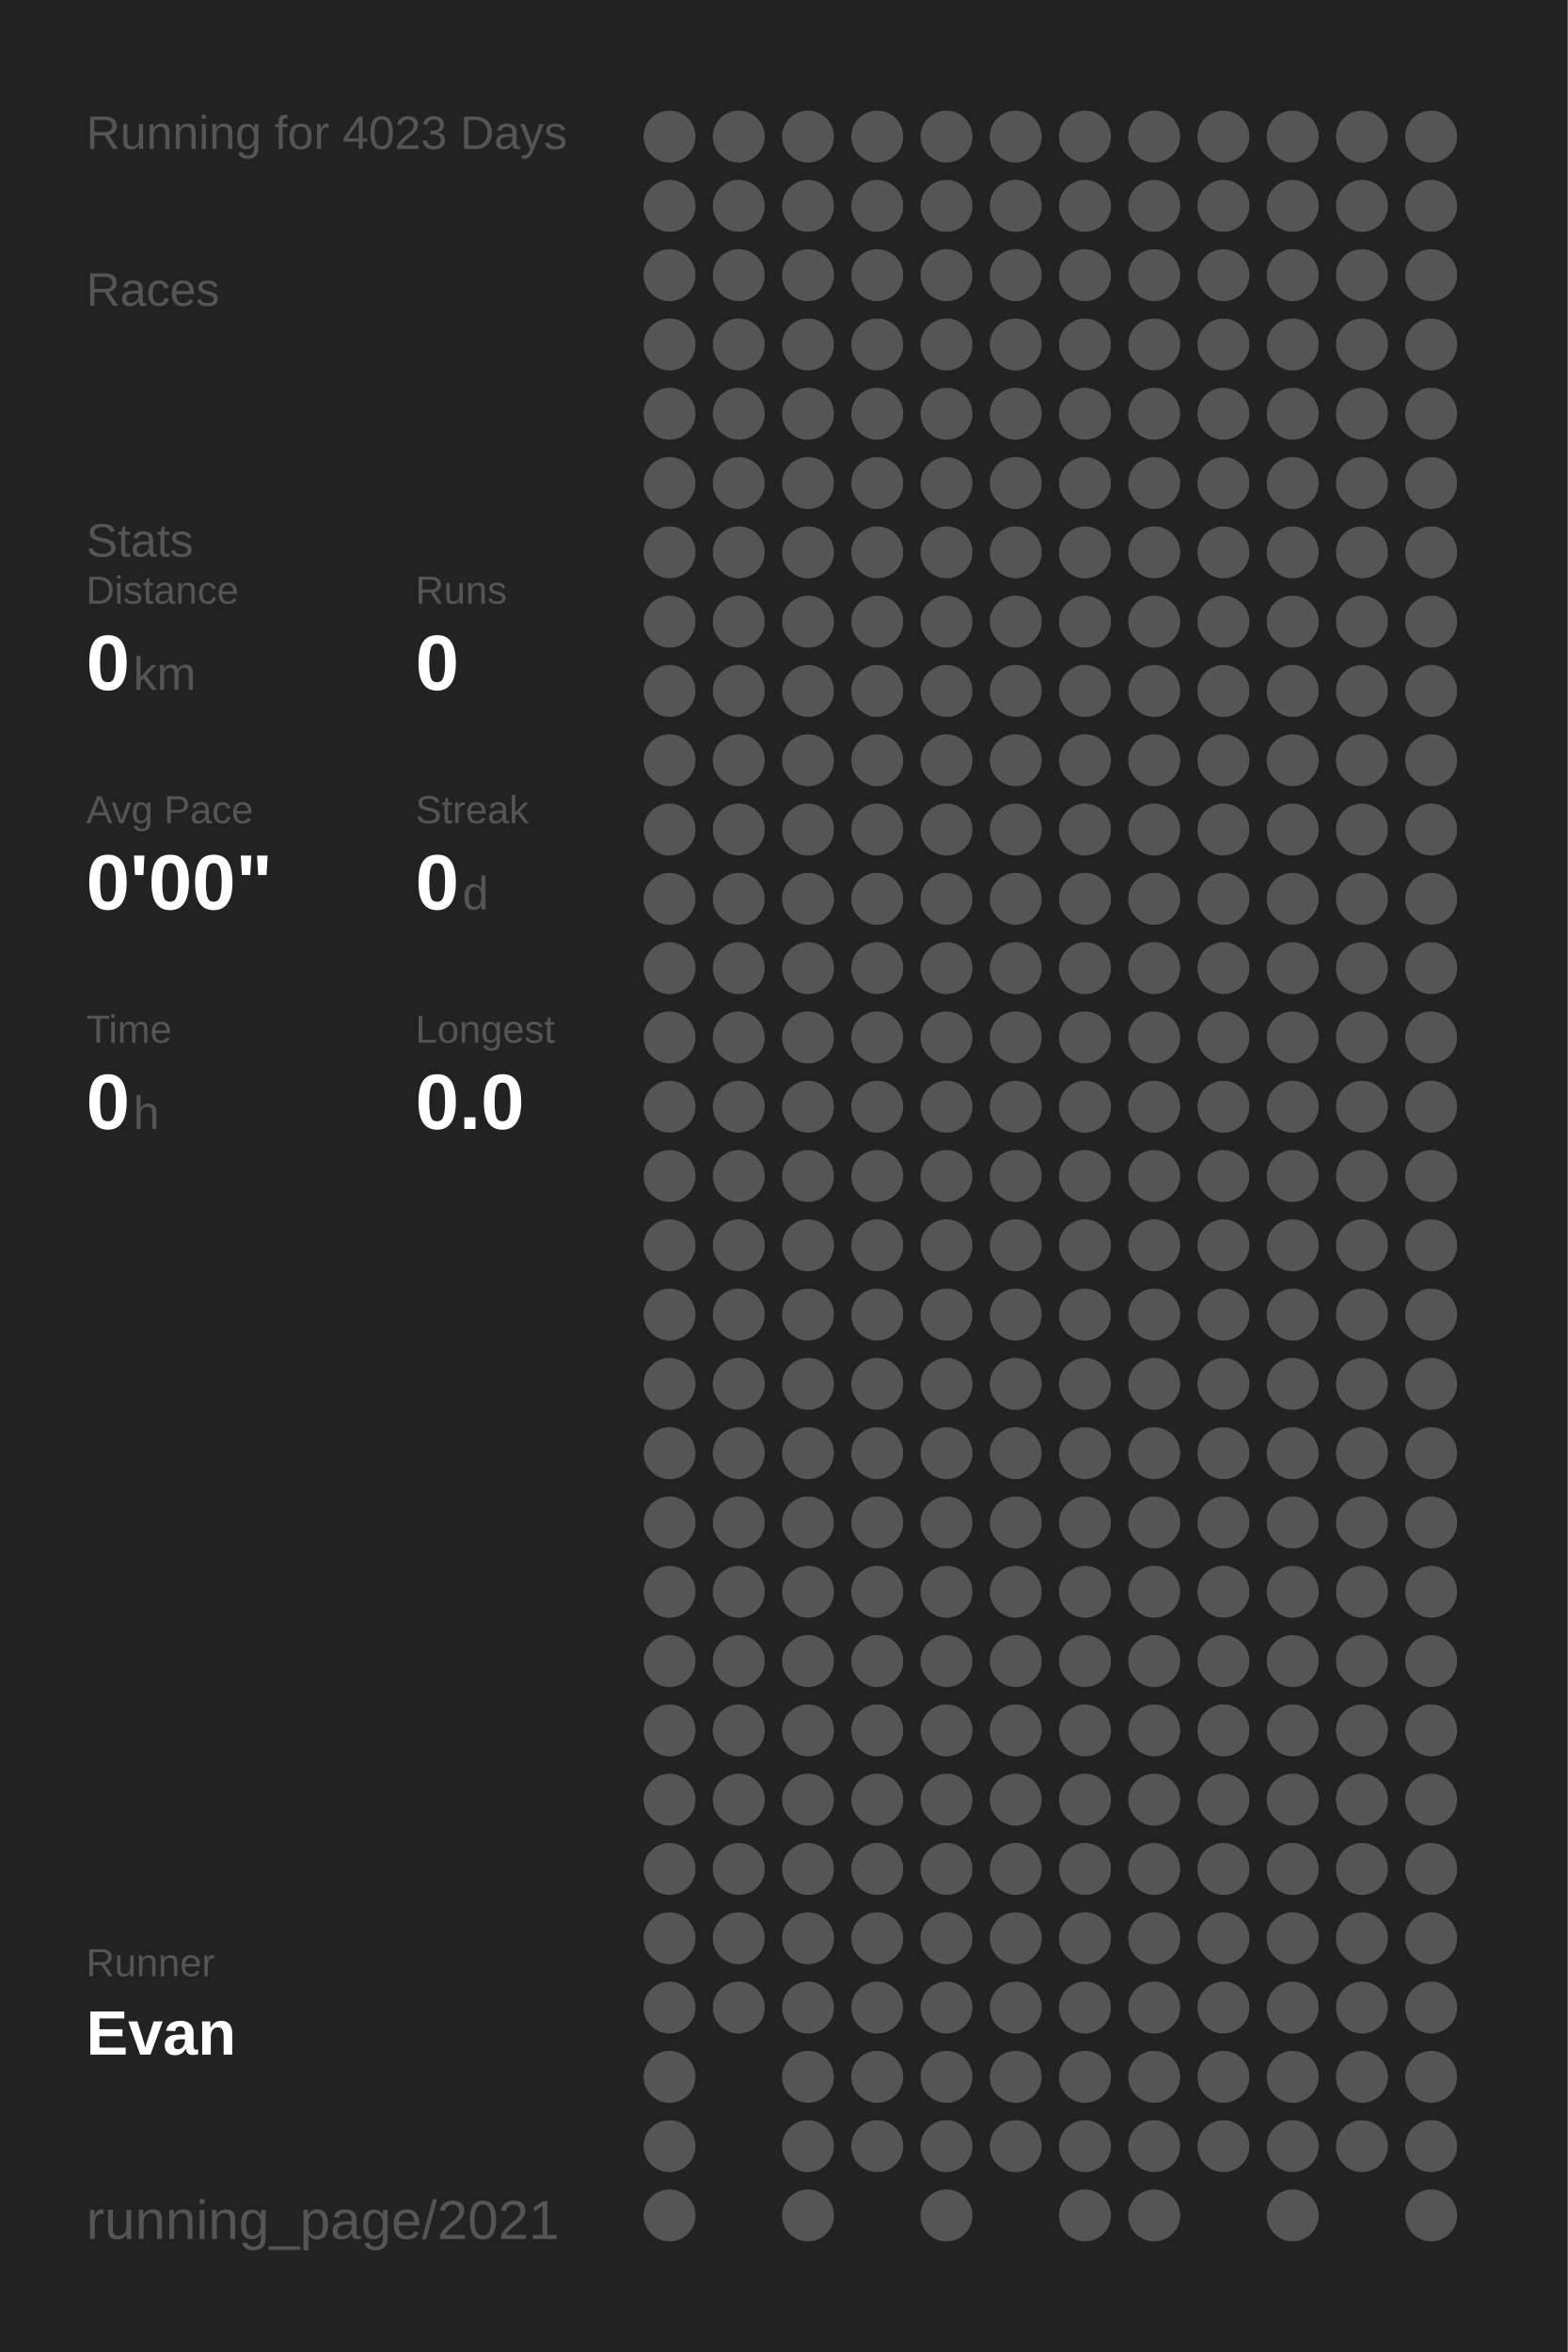
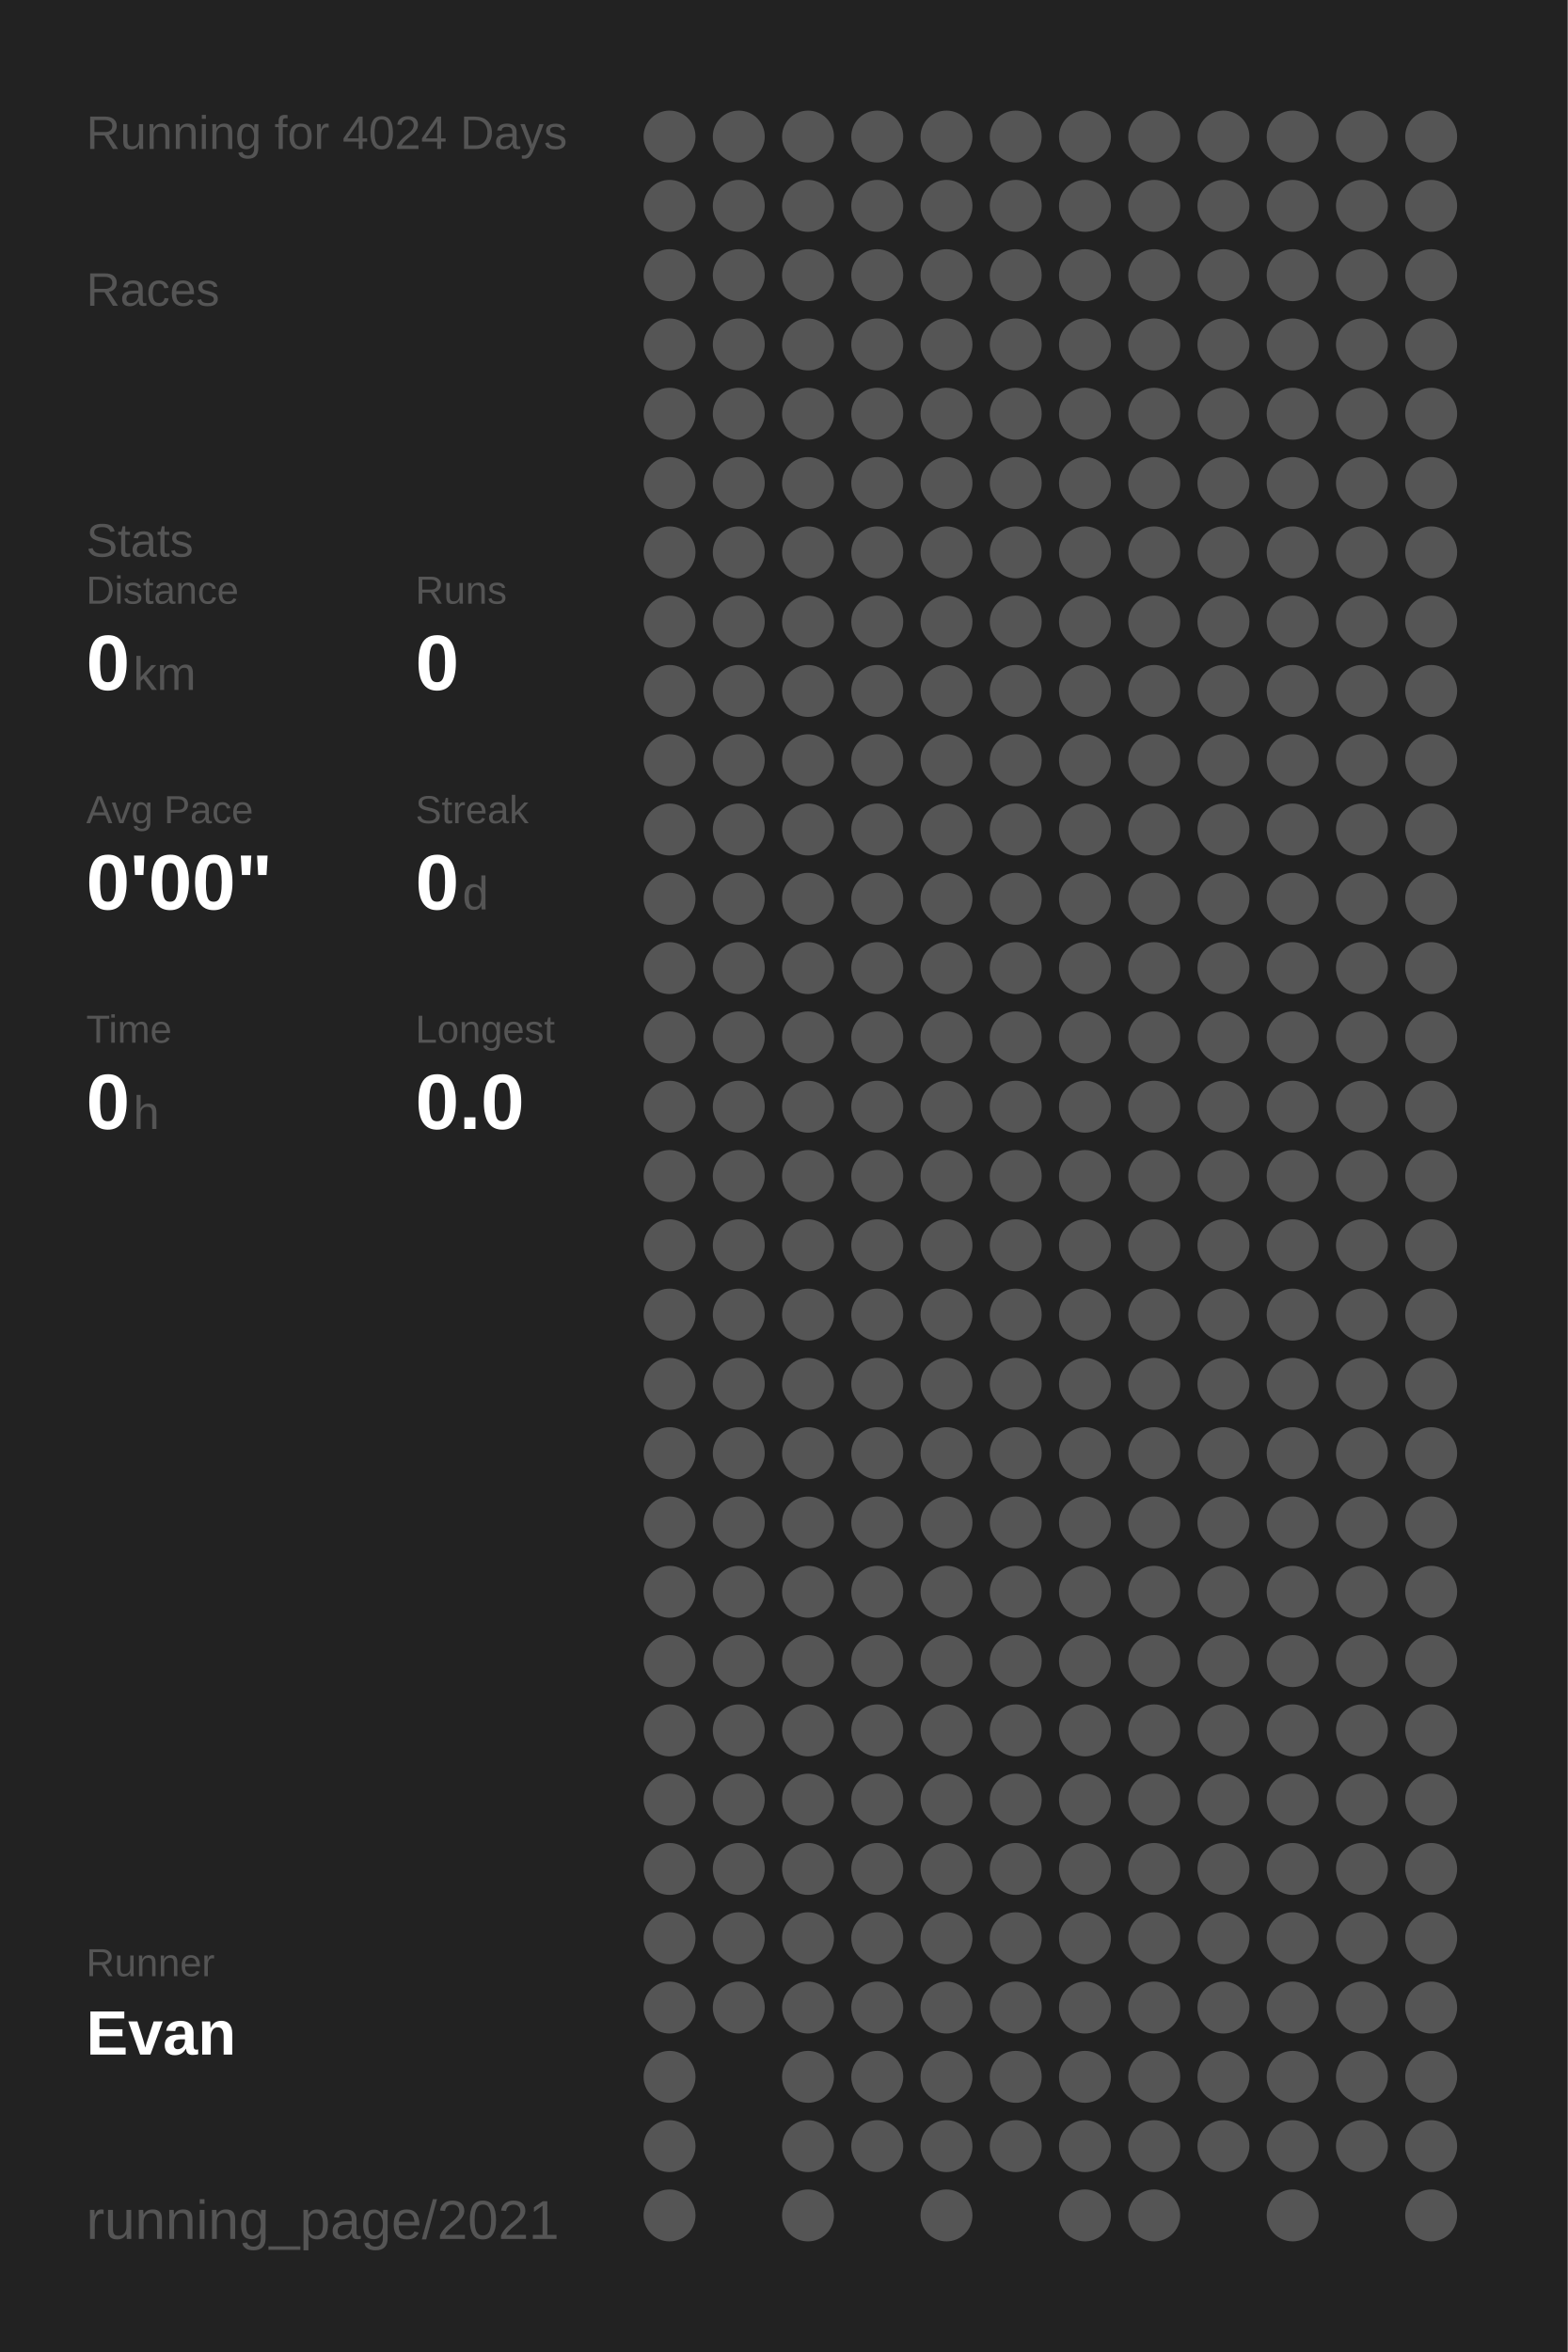
<svg xmlns="http://www.w3.org/2000/svg" baseProfile="full" height="300mm" version="1.1" viewBox="0,0,200,300" width="200mm">
  <defs />
  <rect fill="#222222" height="300" width="200" x="0" y="0" />
-   <text fill="#555555" style="font-size:6px; font-family:Arial;" x="11" y="19">Running for 4023 Days</text>
+   <text fill="#555555" style="font-size:6px; font-family:Arial;" x="11" y="19">Running for 4024 Days</text>
  <text fill="#555555" style="font-size:6px; font-family:Arial;" x="11" y="39">Races</text>
  <text fill="#555555" style="font-size:6px; font-family:Arial;" x="11" y="71">Stats</text>
  <text fill="#555555" style="font-size:5px; font-family:Arial;" x="11" y="77">Distance</text>
  <text fill="#FFFFFF" style="font-size:10px; font-family:Arial; font-weight:bold;" x="11" y="88">0</text>
  <text fill="#555555" style="font-size:6px; font-family:Arial;" x="17" y="88">km</text>
  <text fill="#555555" style="font-size:5px; font-family:Arial;" x="53" y="77">Runs</text>
  <text fill="#FFFFFF" style="font-size:10px; font-family:Arial; font-weight:bold;" x="53" y="88">0</text>
  <text fill="#555555" style="font-size:5px; font-family:Arial;" x="11" y="105">Avg Pace</text>
  <text fill="#FFFFFF" style="font-size:10px; font-family:Arial; font-weight:bold;" x="11" y="116">0'00"</text>
  <text fill="#555555" style="font-size:5px; font-family:Arial;" x="53" y="105">Streak</text>
  <text fill="#FFFFFF" style="font-size:10px; font-family:Arial; font-weight:bold;" x="53" y="116">0</text>
  <text fill="#555555" style="font-size:6px; font-family:Arial;" x="59" y="116">d</text>
  <text fill="#555555" style="font-size:5px; font-family:Arial;" x="11" y="133">Time</text>
  <text fill="#FFFFFF" style="font-size:10px; font-family:Arial; font-weight:bold;" x="11" y="144">0</text>
  <text fill="#555555" style="font-size:6px; font-family:Arial;" x="17" y="144">h</text>
  <text fill="#555555" style="font-size:5px; font-family:Arial;" x="53" y="133">Longest</text>
  <text fill="#FFFFFF" style="font-size:10px; font-family:Arial; font-weight:bold;" x="53" y="144">0.0</text>
  <text fill="#555555" style="font-size:5px; font-family:Arial;" x="11" y="252.065">Runner</text>
  <text fill="#FFFFFF" style="font-size:8px; font-family:Arial; font-weight:bold;" x="11" y="262.065">Evan</text>
  <text fill="#555555" style="font-size:7px; font-family:Arial;" x="11" y="285.581">running_page/2021</text>
  <circle cx="85.417" cy="17.419" fill="#555555" r="3.312" />
  <circle cx="85.417" cy="26.258" fill="#555555" r="3.312" />
  <circle cx="85.417" cy="35.097" fill="#555555" r="3.312" />
  <circle cx="85.417" cy="43.935" fill="#555555" r="3.312" />
  <circle cx="85.417" cy="52.774" fill="#555555" r="3.312" />
  <circle cx="85.417" cy="61.613" fill="#555555" r="3.312" />
  <circle cx="85.417" cy="70.452" fill="#555555" r="3.312" />
  <circle cx="85.417" cy="79.29" fill="#555555" r="3.312" />
  <circle cx="85.417" cy="88.129" fill="#555555" r="3.312" />
  <circle cx="85.417" cy="96.968" fill="#555555" r="3.312" />
  <circle cx="85.417" cy="105.806" fill="#555555" r="3.312" />
  <circle cx="85.417" cy="114.645" fill="#555555" r="3.312" />
  <circle cx="85.417" cy="123.484" fill="#555555" r="3.312" />
  <circle cx="85.417" cy="132.323" fill="#555555" r="3.312" />
  <circle cx="85.417" cy="141.161" fill="#555555" r="3.312" />
  <circle cx="85.417" cy="150" fill="#555555" r="3.312" />
  <circle cx="85.417" cy="158.839" fill="#555555" r="3.312" />
  <circle cx="85.417" cy="167.677" fill="#555555" r="3.312" />
  <circle cx="85.417" cy="176.516" fill="#555555" r="3.312" />
  <circle cx="85.417" cy="185.355" fill="#555555" r="3.312" />
  <circle cx="85.417" cy="194.194" fill="#555555" r="3.312" />
  <circle cx="85.417" cy="203.032" fill="#555555" r="3.312" />
  <circle cx="85.417" cy="211.871" fill="#555555" r="3.312" />
  <circle cx="85.417" cy="220.71" fill="#555555" r="3.312" />
  <circle cx="85.417" cy="229.548" fill="#555555" r="3.312" />
  <circle cx="85.417" cy="238.387" fill="#555555" r="3.312" />
  <circle cx="85.417" cy="247.226" fill="#555555" r="3.312" />
  <circle cx="85.417" cy="256.065" fill="#555555" r="3.312" />
  <circle cx="85.417" cy="264.903" fill="#555555" r="3.312" />
  <circle cx="85.417" cy="273.742" fill="#555555" r="3.312" />
  <circle cx="85.417" cy="282.581" fill="#555555" r="3.312" />
  <circle cx="94.25" cy="17.419" fill="#555555" r="3.312" />
  <circle cx="94.25" cy="26.258" fill="#555555" r="3.312" />
  <circle cx="94.25" cy="35.097" fill="#555555" r="3.312" />
  <circle cx="94.25" cy="43.935" fill="#555555" r="3.312" />
  <circle cx="94.25" cy="52.774" fill="#555555" r="3.312" />
  <circle cx="94.25" cy="61.613" fill="#555555" r="3.312" />
  <circle cx="94.25" cy="70.452" fill="#555555" r="3.312" />
  <circle cx="94.25" cy="79.29" fill="#555555" r="3.312" />
  <circle cx="94.25" cy="88.129" fill="#555555" r="3.312" />
  <circle cx="94.25" cy="96.968" fill="#555555" r="3.312" />
  <circle cx="94.25" cy="105.806" fill="#555555" r="3.312" />
  <circle cx="94.25" cy="114.645" fill="#555555" r="3.312" />
  <circle cx="94.25" cy="123.484" fill="#555555" r="3.312" />
  <circle cx="94.25" cy="132.323" fill="#555555" r="3.312" />
  <circle cx="94.25" cy="141.161" fill="#555555" r="3.312" />
  <circle cx="94.25" cy="150" fill="#555555" r="3.312" />
  <circle cx="94.25" cy="158.839" fill="#555555" r="3.312" />
  <circle cx="94.25" cy="167.677" fill="#555555" r="3.312" />
  <circle cx="94.25" cy="176.516" fill="#555555" r="3.312" />
  <circle cx="94.25" cy="185.355" fill="#555555" r="3.312" />
  <circle cx="94.25" cy="194.194" fill="#555555" r="3.312" />
  <circle cx="94.25" cy="203.032" fill="#555555" r="3.312" />
  <circle cx="94.25" cy="211.871" fill="#555555" r="3.312" />
  <circle cx="94.25" cy="220.71" fill="#555555" r="3.312" />
  <circle cx="94.25" cy="229.548" fill="#555555" r="3.312" />
  <circle cx="94.25" cy="238.387" fill="#555555" r="3.312" />
  <circle cx="94.25" cy="247.226" fill="#555555" r="3.312" />
  <circle cx="94.25" cy="256.065" fill="#555555" r="3.312" />
  <circle cx="103.083" cy="17.419" fill="#555555" r="3.312" />
  <circle cx="103.083" cy="26.258" fill="#555555" r="3.312" />
  <circle cx="103.083" cy="35.097" fill="#555555" r="3.312" />
  <circle cx="103.083" cy="43.935" fill="#555555" r="3.312" />
  <circle cx="103.083" cy="52.774" fill="#555555" r="3.312" />
  <circle cx="103.083" cy="61.613" fill="#555555" r="3.312" />
  <circle cx="103.083" cy="70.452" fill="#555555" r="3.312" />
  <circle cx="103.083" cy="79.29" fill="#555555" r="3.312" />
  <circle cx="103.083" cy="88.129" fill="#555555" r="3.312" />
  <circle cx="103.083" cy="96.968" fill="#555555" r="3.312" />
  <circle cx="103.083" cy="105.806" fill="#555555" r="3.312" />
  <circle cx="103.083" cy="114.645" fill="#555555" r="3.312" />
  <circle cx="103.083" cy="123.484" fill="#555555" r="3.312" />
  <circle cx="103.083" cy="132.323" fill="#555555" r="3.312" />
  <circle cx="103.083" cy="141.161" fill="#555555" r="3.312" />
  <circle cx="103.083" cy="150" fill="#555555" r="3.312" />
  <circle cx="103.083" cy="158.839" fill="#555555" r="3.312" />
  <circle cx="103.083" cy="167.677" fill="#555555" r="3.312" />
  <circle cx="103.083" cy="176.516" fill="#555555" r="3.312" />
  <circle cx="103.083" cy="185.355" fill="#555555" r="3.312" />
  <circle cx="103.083" cy="194.194" fill="#555555" r="3.312" />
  <circle cx="103.083" cy="203.032" fill="#555555" r="3.312" />
  <circle cx="103.083" cy="211.871" fill="#555555" r="3.312" />
  <circle cx="103.083" cy="220.71" fill="#555555" r="3.312" />
  <circle cx="103.083" cy="229.548" fill="#555555" r="3.312" />
  <circle cx="103.083" cy="238.387" fill="#555555" r="3.312" />
  <circle cx="103.083" cy="247.226" fill="#555555" r="3.312" />
  <circle cx="103.083" cy="256.065" fill="#555555" r="3.312" />
  <circle cx="103.083" cy="264.903" fill="#555555" r="3.312" />
  <circle cx="103.083" cy="273.742" fill="#555555" r="3.312" />
  <circle cx="103.083" cy="282.581" fill="#555555" r="3.312" />
  <circle cx="111.917" cy="17.419" fill="#555555" r="3.312" />
  <circle cx="111.917" cy="26.258" fill="#555555" r="3.312" />
  <circle cx="111.917" cy="35.097" fill="#555555" r="3.312" />
  <circle cx="111.917" cy="43.935" fill="#555555" r="3.312" />
  <circle cx="111.917" cy="52.774" fill="#555555" r="3.312" />
  <circle cx="111.917" cy="61.613" fill="#555555" r="3.312" />
  <circle cx="111.917" cy="70.452" fill="#555555" r="3.312" />
  <circle cx="111.917" cy="79.29" fill="#555555" r="3.312" />
  <circle cx="111.917" cy="88.129" fill="#555555" r="3.312" />
  <circle cx="111.917" cy="96.968" fill="#555555" r="3.312" />
  <circle cx="111.917" cy="105.806" fill="#555555" r="3.312" />
  <circle cx="111.917" cy="114.645" fill="#555555" r="3.312" />
  <circle cx="111.917" cy="123.484" fill="#555555" r="3.312" />
  <circle cx="111.917" cy="132.323" fill="#555555" r="3.312" />
  <circle cx="111.917" cy="141.161" fill="#555555" r="3.312" />
  <circle cx="111.917" cy="150" fill="#555555" r="3.312" />
  <circle cx="111.917" cy="158.839" fill="#555555" r="3.312" />
  <circle cx="111.917" cy="167.677" fill="#555555" r="3.312" />
  <circle cx="111.917" cy="176.516" fill="#555555" r="3.312" />
  <circle cx="111.917" cy="185.355" fill="#555555" r="3.312" />
  <circle cx="111.917" cy="194.194" fill="#555555" r="3.312" />
  <circle cx="111.917" cy="203.032" fill="#555555" r="3.312" />
  <circle cx="111.917" cy="211.871" fill="#555555" r="3.312" />
  <circle cx="111.917" cy="220.71" fill="#555555" r="3.312" />
  <circle cx="111.917" cy="229.548" fill="#555555" r="3.312" />
  <circle cx="111.917" cy="238.387" fill="#555555" r="3.312" />
  <circle cx="111.917" cy="247.226" fill="#555555" r="3.312" />
  <circle cx="111.917" cy="256.065" fill="#555555" r="3.312" />
  <circle cx="111.917" cy="264.903" fill="#555555" r="3.312" />
  <circle cx="111.917" cy="273.742" fill="#555555" r="3.312" />
  <circle cx="120.75" cy="17.419" fill="#555555" r="3.312" />
  <circle cx="120.75" cy="26.258" fill="#555555" r="3.312" />
  <circle cx="120.75" cy="35.097" fill="#555555" r="3.312" />
  <circle cx="120.75" cy="43.935" fill="#555555" r="3.312" />
  <circle cx="120.75" cy="52.774" fill="#555555" r="3.312" />
  <circle cx="120.75" cy="61.613" fill="#555555" r="3.312" />
  <circle cx="120.75" cy="70.452" fill="#555555" r="3.312" />
  <circle cx="120.75" cy="79.29" fill="#555555" r="3.312" />
  <circle cx="120.75" cy="88.129" fill="#555555" r="3.312" />
  <circle cx="120.75" cy="96.968" fill="#555555" r="3.312" />
  <circle cx="120.75" cy="105.806" fill="#555555" r="3.312" />
  <circle cx="120.75" cy="114.645" fill="#555555" r="3.312" />
  <circle cx="120.75" cy="123.484" fill="#555555" r="3.312" />
  <circle cx="120.75" cy="132.323" fill="#555555" r="3.312" />
  <circle cx="120.75" cy="141.161" fill="#555555" r="3.312" />
  <circle cx="120.75" cy="150" fill="#555555" r="3.312" />
  <circle cx="120.75" cy="158.839" fill="#555555" r="3.312" />
  <circle cx="120.75" cy="167.677" fill="#555555" r="3.312" />
  <circle cx="120.75" cy="176.516" fill="#555555" r="3.312" />
  <circle cx="120.75" cy="185.355" fill="#555555" r="3.312" />
  <circle cx="120.75" cy="194.194" fill="#555555" r="3.312" />
  <circle cx="120.75" cy="203.032" fill="#555555" r="3.312" />
  <circle cx="120.75" cy="211.871" fill="#555555" r="3.312" />
  <circle cx="120.75" cy="220.71" fill="#555555" r="3.312" />
  <circle cx="120.75" cy="229.548" fill="#555555" r="3.312" />
  <circle cx="120.75" cy="238.387" fill="#555555" r="3.312" />
  <circle cx="120.75" cy="247.226" fill="#555555" r="3.312" />
  <circle cx="120.75" cy="256.065" fill="#555555" r="3.312" />
  <circle cx="120.75" cy="264.903" fill="#555555" r="3.312" />
  <circle cx="120.75" cy="273.742" fill="#555555" r="3.312" />
  <circle cx="120.75" cy="282.581" fill="#555555" r="3.312" />
  <circle cx="129.583" cy="17.419" fill="#555555" r="3.312" />
  <circle cx="129.583" cy="26.258" fill="#555555" r="3.312" />
  <circle cx="129.583" cy="35.097" fill="#555555" r="3.312" />
  <circle cx="129.583" cy="43.935" fill="#555555" r="3.312" />
  <circle cx="129.583" cy="52.774" fill="#555555" r="3.312" />
  <circle cx="129.583" cy="61.613" fill="#555555" r="3.312" />
  <circle cx="129.583" cy="70.452" fill="#555555" r="3.312" />
  <circle cx="129.583" cy="79.29" fill="#555555" r="3.312" />
  <circle cx="129.583" cy="88.129" fill="#555555" r="3.312" />
  <circle cx="129.583" cy="96.968" fill="#555555" r="3.312" />
  <circle cx="129.583" cy="105.806" fill="#555555" r="3.312" />
  <circle cx="129.583" cy="114.645" fill="#555555" r="3.312" />
  <circle cx="129.583" cy="123.484" fill="#555555" r="3.312" />
  <circle cx="129.583" cy="132.323" fill="#555555" r="3.312" />
  <circle cx="129.583" cy="141.161" fill="#555555" r="3.312" />
  <circle cx="129.583" cy="150" fill="#555555" r="3.312" />
  <circle cx="129.583" cy="158.839" fill="#555555" r="3.312" />
  <circle cx="129.583" cy="167.677" fill="#555555" r="3.312" />
  <circle cx="129.583" cy="176.516" fill="#555555" r="3.312" />
  <circle cx="129.583" cy="185.355" fill="#555555" r="3.312" />
  <circle cx="129.583" cy="194.194" fill="#555555" r="3.312" />
  <circle cx="129.583" cy="203.032" fill="#555555" r="3.312" />
  <circle cx="129.583" cy="211.871" fill="#555555" r="3.312" />
  <circle cx="129.583" cy="220.71" fill="#555555" r="3.312" />
  <circle cx="129.583" cy="229.548" fill="#555555" r="3.312" />
  <circle cx="129.583" cy="238.387" fill="#555555" r="3.312" />
  <circle cx="129.583" cy="247.226" fill="#555555" r="3.312" />
  <circle cx="129.583" cy="256.065" fill="#555555" r="3.312" />
  <circle cx="129.583" cy="264.903" fill="#555555" r="3.312" />
  <circle cx="129.583" cy="273.742" fill="#555555" r="3.312" />
  <circle cx="138.417" cy="17.419" fill="#555555" r="3.312" />
  <circle cx="138.417" cy="26.258" fill="#555555" r="3.312" />
  <circle cx="138.417" cy="35.097" fill="#555555" r="3.312" />
  <circle cx="138.417" cy="43.935" fill="#555555" r="3.312" />
  <circle cx="138.417" cy="52.774" fill="#555555" r="3.312" />
  <circle cx="138.417" cy="61.613" fill="#555555" r="3.312" />
  <circle cx="138.417" cy="70.452" fill="#555555" r="3.312" />
  <circle cx="138.417" cy="79.29" fill="#555555" r="3.312" />
  <circle cx="138.417" cy="88.129" fill="#555555" r="3.312" />
  <circle cx="138.417" cy="96.968" fill="#555555" r="3.312" />
  <circle cx="138.417" cy="105.806" fill="#555555" r="3.312" />
  <circle cx="138.417" cy="114.645" fill="#555555" r="3.312" />
  <circle cx="138.417" cy="123.484" fill="#555555" r="3.312" />
  <circle cx="138.417" cy="132.323" fill="#555555" r="3.312" />
  <circle cx="138.417" cy="141.161" fill="#555555" r="3.312" />
  <circle cx="138.417" cy="150" fill="#555555" r="3.312" />
  <circle cx="138.417" cy="158.839" fill="#555555" r="3.312" />
  <circle cx="138.417" cy="167.677" fill="#555555" r="3.312" />
  <circle cx="138.417" cy="176.516" fill="#555555" r="3.312" />
  <circle cx="138.417" cy="185.355" fill="#555555" r="3.312" />
  <circle cx="138.417" cy="194.194" fill="#555555" r="3.312" />
  <circle cx="138.417" cy="203.032" fill="#555555" r="3.312" />
  <circle cx="138.417" cy="211.871" fill="#555555" r="3.312" />
  <circle cx="138.417" cy="220.71" fill="#555555" r="3.312" />
  <circle cx="138.417" cy="229.548" fill="#555555" r="3.312" />
  <circle cx="138.417" cy="238.387" fill="#555555" r="3.312" />
  <circle cx="138.417" cy="247.226" fill="#555555" r="3.312" />
  <circle cx="138.417" cy="256.065" fill="#555555" r="3.312" />
  <circle cx="138.417" cy="264.903" fill="#555555" r="3.312" />
  <circle cx="138.417" cy="273.742" fill="#555555" r="3.312" />
  <circle cx="138.417" cy="282.581" fill="#555555" r="3.312" />
  <circle cx="147.25" cy="17.419" fill="#555555" r="3.312" />
  <circle cx="147.25" cy="26.258" fill="#555555" r="3.312" />
  <circle cx="147.25" cy="35.097" fill="#555555" r="3.312" />
  <circle cx="147.25" cy="43.935" fill="#555555" r="3.312" />
  <circle cx="147.25" cy="52.774" fill="#555555" r="3.312" />
  <circle cx="147.25" cy="61.613" fill="#555555" r="3.312" />
  <circle cx="147.25" cy="70.452" fill="#555555" r="3.312" />
  <circle cx="147.25" cy="79.29" fill="#555555" r="3.312" />
  <circle cx="147.25" cy="88.129" fill="#555555" r="3.312" />
  <circle cx="147.25" cy="96.968" fill="#555555" r="3.312" />
  <circle cx="147.25" cy="105.806" fill="#555555" r="3.312" />
  <circle cx="147.25" cy="114.645" fill="#555555" r="3.312" />
  <circle cx="147.25" cy="123.484" fill="#555555" r="3.312" />
  <circle cx="147.25" cy="132.323" fill="#555555" r="3.312" />
  <circle cx="147.25" cy="141.161" fill="#555555" r="3.312" />
  <circle cx="147.25" cy="150" fill="#555555" r="3.312" />
  <circle cx="147.25" cy="158.839" fill="#555555" r="3.312" />
  <circle cx="147.25" cy="167.677" fill="#555555" r="3.312" />
  <circle cx="147.25" cy="176.516" fill="#555555" r="3.312" />
  <circle cx="147.25" cy="185.355" fill="#555555" r="3.312" />
  <circle cx="147.25" cy="194.194" fill="#555555" r="3.312" />
  <circle cx="147.25" cy="203.032" fill="#555555" r="3.312" />
  <circle cx="147.25" cy="211.871" fill="#555555" r="3.312" />
  <circle cx="147.25" cy="220.71" fill="#555555" r="3.312" />
  <circle cx="147.25" cy="229.548" fill="#555555" r="3.312" />
  <circle cx="147.25" cy="238.387" fill="#555555" r="3.312" />
  <circle cx="147.25" cy="247.226" fill="#555555" r="3.312" />
  <circle cx="147.25" cy="256.065" fill="#555555" r="3.312" />
  <circle cx="147.25" cy="264.903" fill="#555555" r="3.312" />
  <circle cx="147.25" cy="273.742" fill="#555555" r="3.312" />
  <circle cx="147.25" cy="282.581" fill="#555555" r="3.312" />
  <circle cx="156.083" cy="17.419" fill="#555555" r="3.312" />
  <circle cx="156.083" cy="26.258" fill="#555555" r="3.312" />
  <circle cx="156.083" cy="35.097" fill="#555555" r="3.312" />
  <circle cx="156.083" cy="43.935" fill="#555555" r="3.312" />
  <circle cx="156.083" cy="52.774" fill="#555555" r="3.312" />
  <circle cx="156.083" cy="61.613" fill="#555555" r="3.312" />
  <circle cx="156.083" cy="70.452" fill="#555555" r="3.312" />
  <circle cx="156.083" cy="79.29" fill="#555555" r="3.312" />
  <circle cx="156.083" cy="88.129" fill="#555555" r="3.312" />
  <circle cx="156.083" cy="96.968" fill="#555555" r="3.312" />
  <circle cx="156.083" cy="105.806" fill="#555555" r="3.312" />
  <circle cx="156.083" cy="114.645" fill="#555555" r="3.312" />
  <circle cx="156.083" cy="123.484" fill="#555555" r="3.312" />
  <circle cx="156.083" cy="132.323" fill="#555555" r="3.312" />
  <circle cx="156.083" cy="141.161" fill="#555555" r="3.312" />
  <circle cx="156.083" cy="150" fill="#555555" r="3.312" />
  <circle cx="156.083" cy="158.839" fill="#555555" r="3.312" />
  <circle cx="156.083" cy="167.677" fill="#555555" r="3.312" />
  <circle cx="156.083" cy="176.516" fill="#555555" r="3.312" />
  <circle cx="156.083" cy="185.355" fill="#555555" r="3.312" />
  <circle cx="156.083" cy="194.194" fill="#555555" r="3.312" />
  <circle cx="156.083" cy="203.032" fill="#555555" r="3.312" />
  <circle cx="156.083" cy="211.871" fill="#555555" r="3.312" />
  <circle cx="156.083" cy="220.71" fill="#555555" r="3.312" />
  <circle cx="156.083" cy="229.548" fill="#555555" r="3.312" />
  <circle cx="156.083" cy="238.387" fill="#555555" r="3.312" />
  <circle cx="156.083" cy="247.226" fill="#555555" r="3.312" />
  <circle cx="156.083" cy="256.065" fill="#555555" r="3.312" />
  <circle cx="156.083" cy="264.903" fill="#555555" r="3.312" />
  <circle cx="156.083" cy="273.742" fill="#555555" r="3.312" />
  <circle cx="164.917" cy="17.419" fill="#555555" r="3.312" />
  <circle cx="164.917" cy="26.258" fill="#555555" r="3.312" />
  <circle cx="164.917" cy="35.097" fill="#555555" r="3.312" />
  <circle cx="164.917" cy="43.935" fill="#555555" r="3.312" />
  <circle cx="164.917" cy="52.774" fill="#555555" r="3.312" />
  <circle cx="164.917" cy="61.613" fill="#555555" r="3.312" />
  <circle cx="164.917" cy="70.452" fill="#555555" r="3.312" />
  <circle cx="164.917" cy="79.29" fill="#555555" r="3.312" />
  <circle cx="164.917" cy="88.129" fill="#555555" r="3.312" />
  <circle cx="164.917" cy="96.968" fill="#555555" r="3.312" />
  <circle cx="164.917" cy="105.806" fill="#555555" r="3.312" />
  <circle cx="164.917" cy="114.645" fill="#555555" r="3.312" />
  <circle cx="164.917" cy="123.484" fill="#555555" r="3.312" />
  <circle cx="164.917" cy="132.323" fill="#555555" r="3.312" />
  <circle cx="164.917" cy="141.161" fill="#555555" r="3.312" />
  <circle cx="164.917" cy="150" fill="#555555" r="3.312" />
  <circle cx="164.917" cy="158.839" fill="#555555" r="3.312" />
  <circle cx="164.917" cy="167.677" fill="#555555" r="3.312" />
  <circle cx="164.917" cy="176.516" fill="#555555" r="3.312" />
  <circle cx="164.917" cy="185.355" fill="#555555" r="3.312" />
  <circle cx="164.917" cy="194.194" fill="#555555" r="3.312" />
  <circle cx="164.917" cy="203.032" fill="#555555" r="3.312" />
  <circle cx="164.917" cy="211.871" fill="#555555" r="3.312" />
  <circle cx="164.917" cy="220.71" fill="#555555" r="3.312" />
  <circle cx="164.917" cy="229.548" fill="#555555" r="3.312" />
  <circle cx="164.917" cy="238.387" fill="#555555" r="3.312" />
  <circle cx="164.917" cy="247.226" fill="#555555" r="3.312" />
  <circle cx="164.917" cy="256.065" fill="#555555" r="3.312" />
  <circle cx="164.917" cy="264.903" fill="#555555" r="3.312" />
  <circle cx="164.917" cy="273.742" fill="#555555" r="3.312" />
  <circle cx="164.917" cy="282.581" fill="#555555" r="3.312" />
  <circle cx="173.75" cy="17.419" fill="#555555" r="3.312" />
  <circle cx="173.75" cy="26.258" fill="#555555" r="3.312" />
  <circle cx="173.75" cy="35.097" fill="#555555" r="3.312" />
  <circle cx="173.75" cy="43.935" fill="#555555" r="3.312" />
  <circle cx="173.75" cy="52.774" fill="#555555" r="3.312" />
  <circle cx="173.75" cy="61.613" fill="#555555" r="3.312" />
  <circle cx="173.75" cy="70.452" fill="#555555" r="3.312" />
  <circle cx="173.75" cy="79.29" fill="#555555" r="3.312" />
  <circle cx="173.75" cy="88.129" fill="#555555" r="3.312" />
  <circle cx="173.75" cy="96.968" fill="#555555" r="3.312" />
  <circle cx="173.75" cy="105.806" fill="#555555" r="3.312" />
  <circle cx="173.75" cy="114.645" fill="#555555" r="3.312" />
  <circle cx="173.75" cy="123.484" fill="#555555" r="3.312" />
  <circle cx="173.75" cy="132.323" fill="#555555" r="3.312" />
  <circle cx="173.75" cy="141.161" fill="#555555" r="3.312" />
  <circle cx="173.75" cy="150" fill="#555555" r="3.312" />
  <circle cx="173.75" cy="158.839" fill="#555555" r="3.312" />
  <circle cx="173.75" cy="167.677" fill="#555555" r="3.312" />
  <circle cx="173.75" cy="176.516" fill="#555555" r="3.312" />
  <circle cx="173.75" cy="185.355" fill="#555555" r="3.312" />
  <circle cx="173.75" cy="194.194" fill="#555555" r="3.312" />
  <circle cx="173.75" cy="203.032" fill="#555555" r="3.312" />
  <circle cx="173.75" cy="211.871" fill="#555555" r="3.312" />
  <circle cx="173.75" cy="220.71" fill="#555555" r="3.312" />
  <circle cx="173.75" cy="229.548" fill="#555555" r="3.312" />
  <circle cx="173.75" cy="238.387" fill="#555555" r="3.312" />
  <circle cx="173.75" cy="247.226" fill="#555555" r="3.312" />
  <circle cx="173.75" cy="256.065" fill="#555555" r="3.312" />
  <circle cx="173.75" cy="264.903" fill="#555555" r="3.312" />
  <circle cx="173.75" cy="273.742" fill="#555555" r="3.312" />
  <circle cx="182.583" cy="17.419" fill="#555555" r="3.312" />
  <circle cx="182.583" cy="26.258" fill="#555555" r="3.312" />
  <circle cx="182.583" cy="35.097" fill="#555555" r="3.312" />
  <circle cx="182.583" cy="43.935" fill="#555555" r="3.312" />
  <circle cx="182.583" cy="52.774" fill="#555555" r="3.312" />
  <circle cx="182.583" cy="61.613" fill="#555555" r="3.312" />
  <circle cx="182.583" cy="70.452" fill="#555555" r="3.312" />
  <circle cx="182.583" cy="79.29" fill="#555555" r="3.312" />
  <circle cx="182.583" cy="88.129" fill="#555555" r="3.312" />
  <circle cx="182.583" cy="96.968" fill="#555555" r="3.312" />
  <circle cx="182.583" cy="105.806" fill="#555555" r="3.312" />
  <circle cx="182.583" cy="114.645" fill="#555555" r="3.312" />
  <circle cx="182.583" cy="123.484" fill="#555555" r="3.312" />
  <circle cx="182.583" cy="132.323" fill="#555555" r="3.312" />
  <circle cx="182.583" cy="141.161" fill="#555555" r="3.312" />
  <circle cx="182.583" cy="150" fill="#555555" r="3.312" />
  <circle cx="182.583" cy="158.839" fill="#555555" r="3.312" />
  <circle cx="182.583" cy="167.677" fill="#555555" r="3.312" />
  <circle cx="182.583" cy="176.516" fill="#555555" r="3.312" />
  <circle cx="182.583" cy="185.355" fill="#555555" r="3.312" />
  <circle cx="182.583" cy="194.194" fill="#555555" r="3.312" />
  <circle cx="182.583" cy="203.032" fill="#555555" r="3.312" />
  <circle cx="182.583" cy="211.871" fill="#555555" r="3.312" />
  <circle cx="182.583" cy="220.71" fill="#555555" r="3.312" />
  <circle cx="182.583" cy="229.548" fill="#555555" r="3.312" />
  <circle cx="182.583" cy="238.387" fill="#555555" r="3.312" />
  <circle cx="182.583" cy="247.226" fill="#555555" r="3.312" />
  <circle cx="182.583" cy="256.065" fill="#555555" r="3.312" />
  <circle cx="182.583" cy="264.903" fill="#555555" r="3.312" />
  <circle cx="182.583" cy="273.742" fill="#555555" r="3.312" />
  <circle cx="182.583" cy="282.581" fill="#555555" r="3.312" />
</svg>
